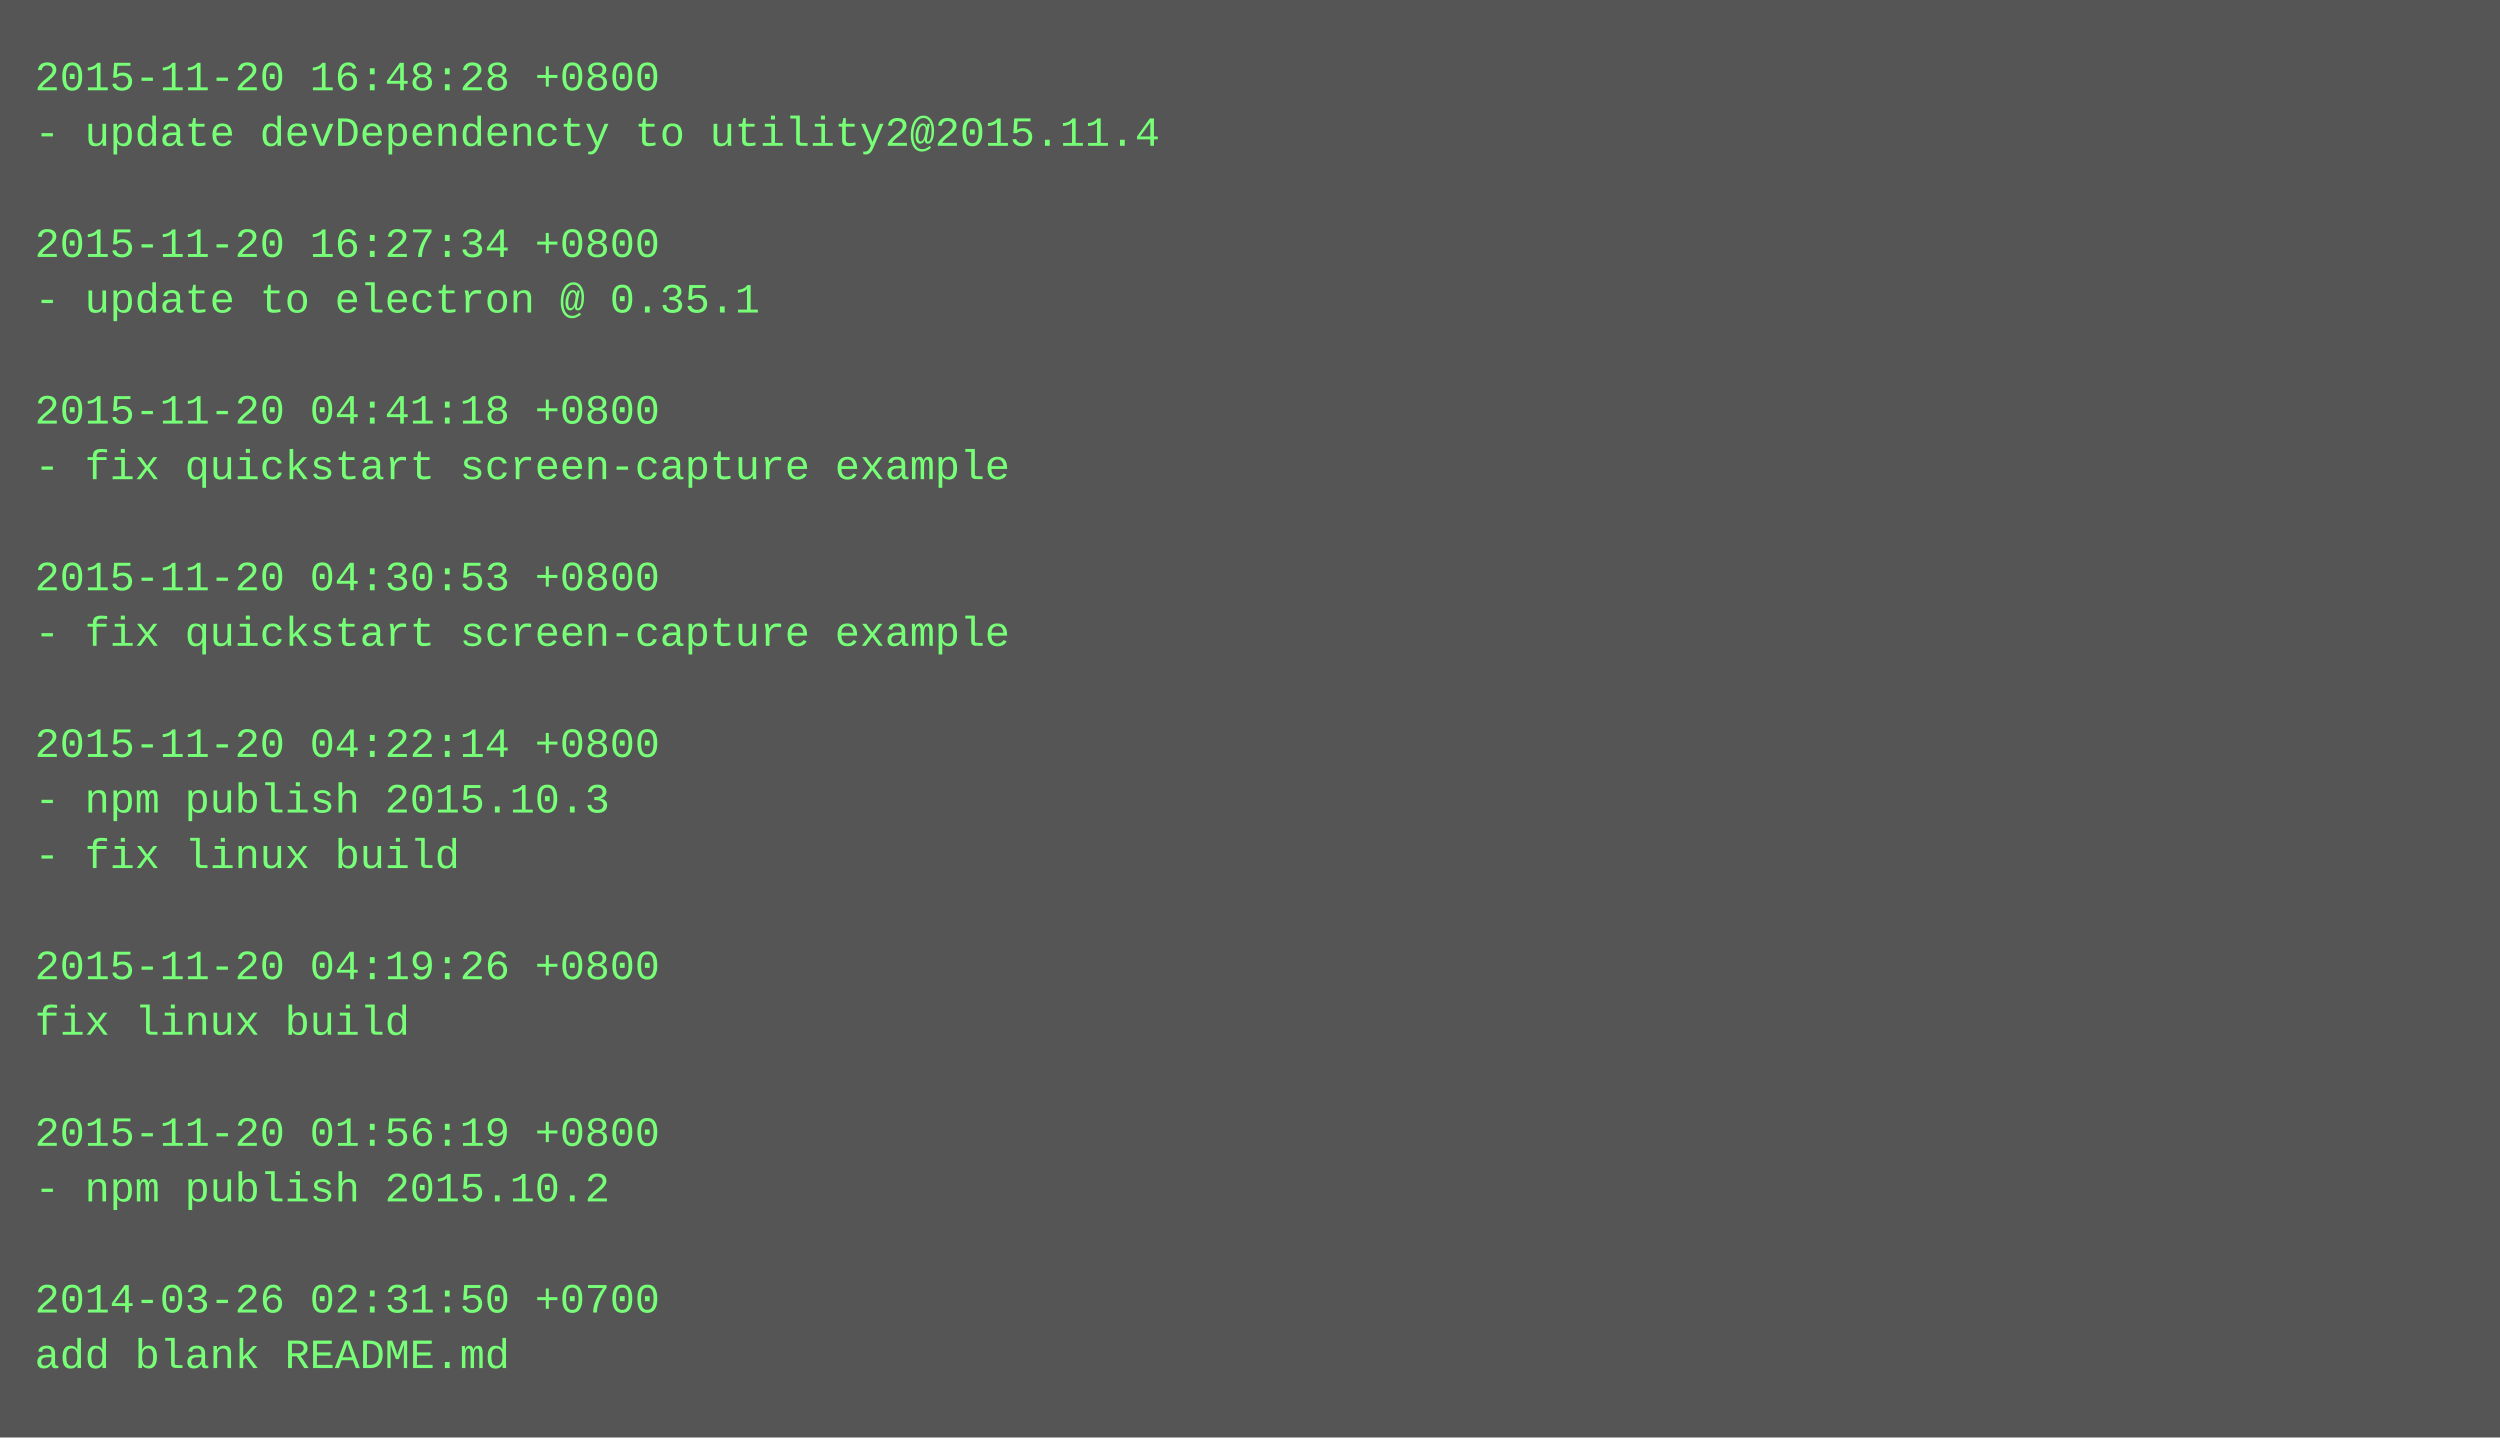
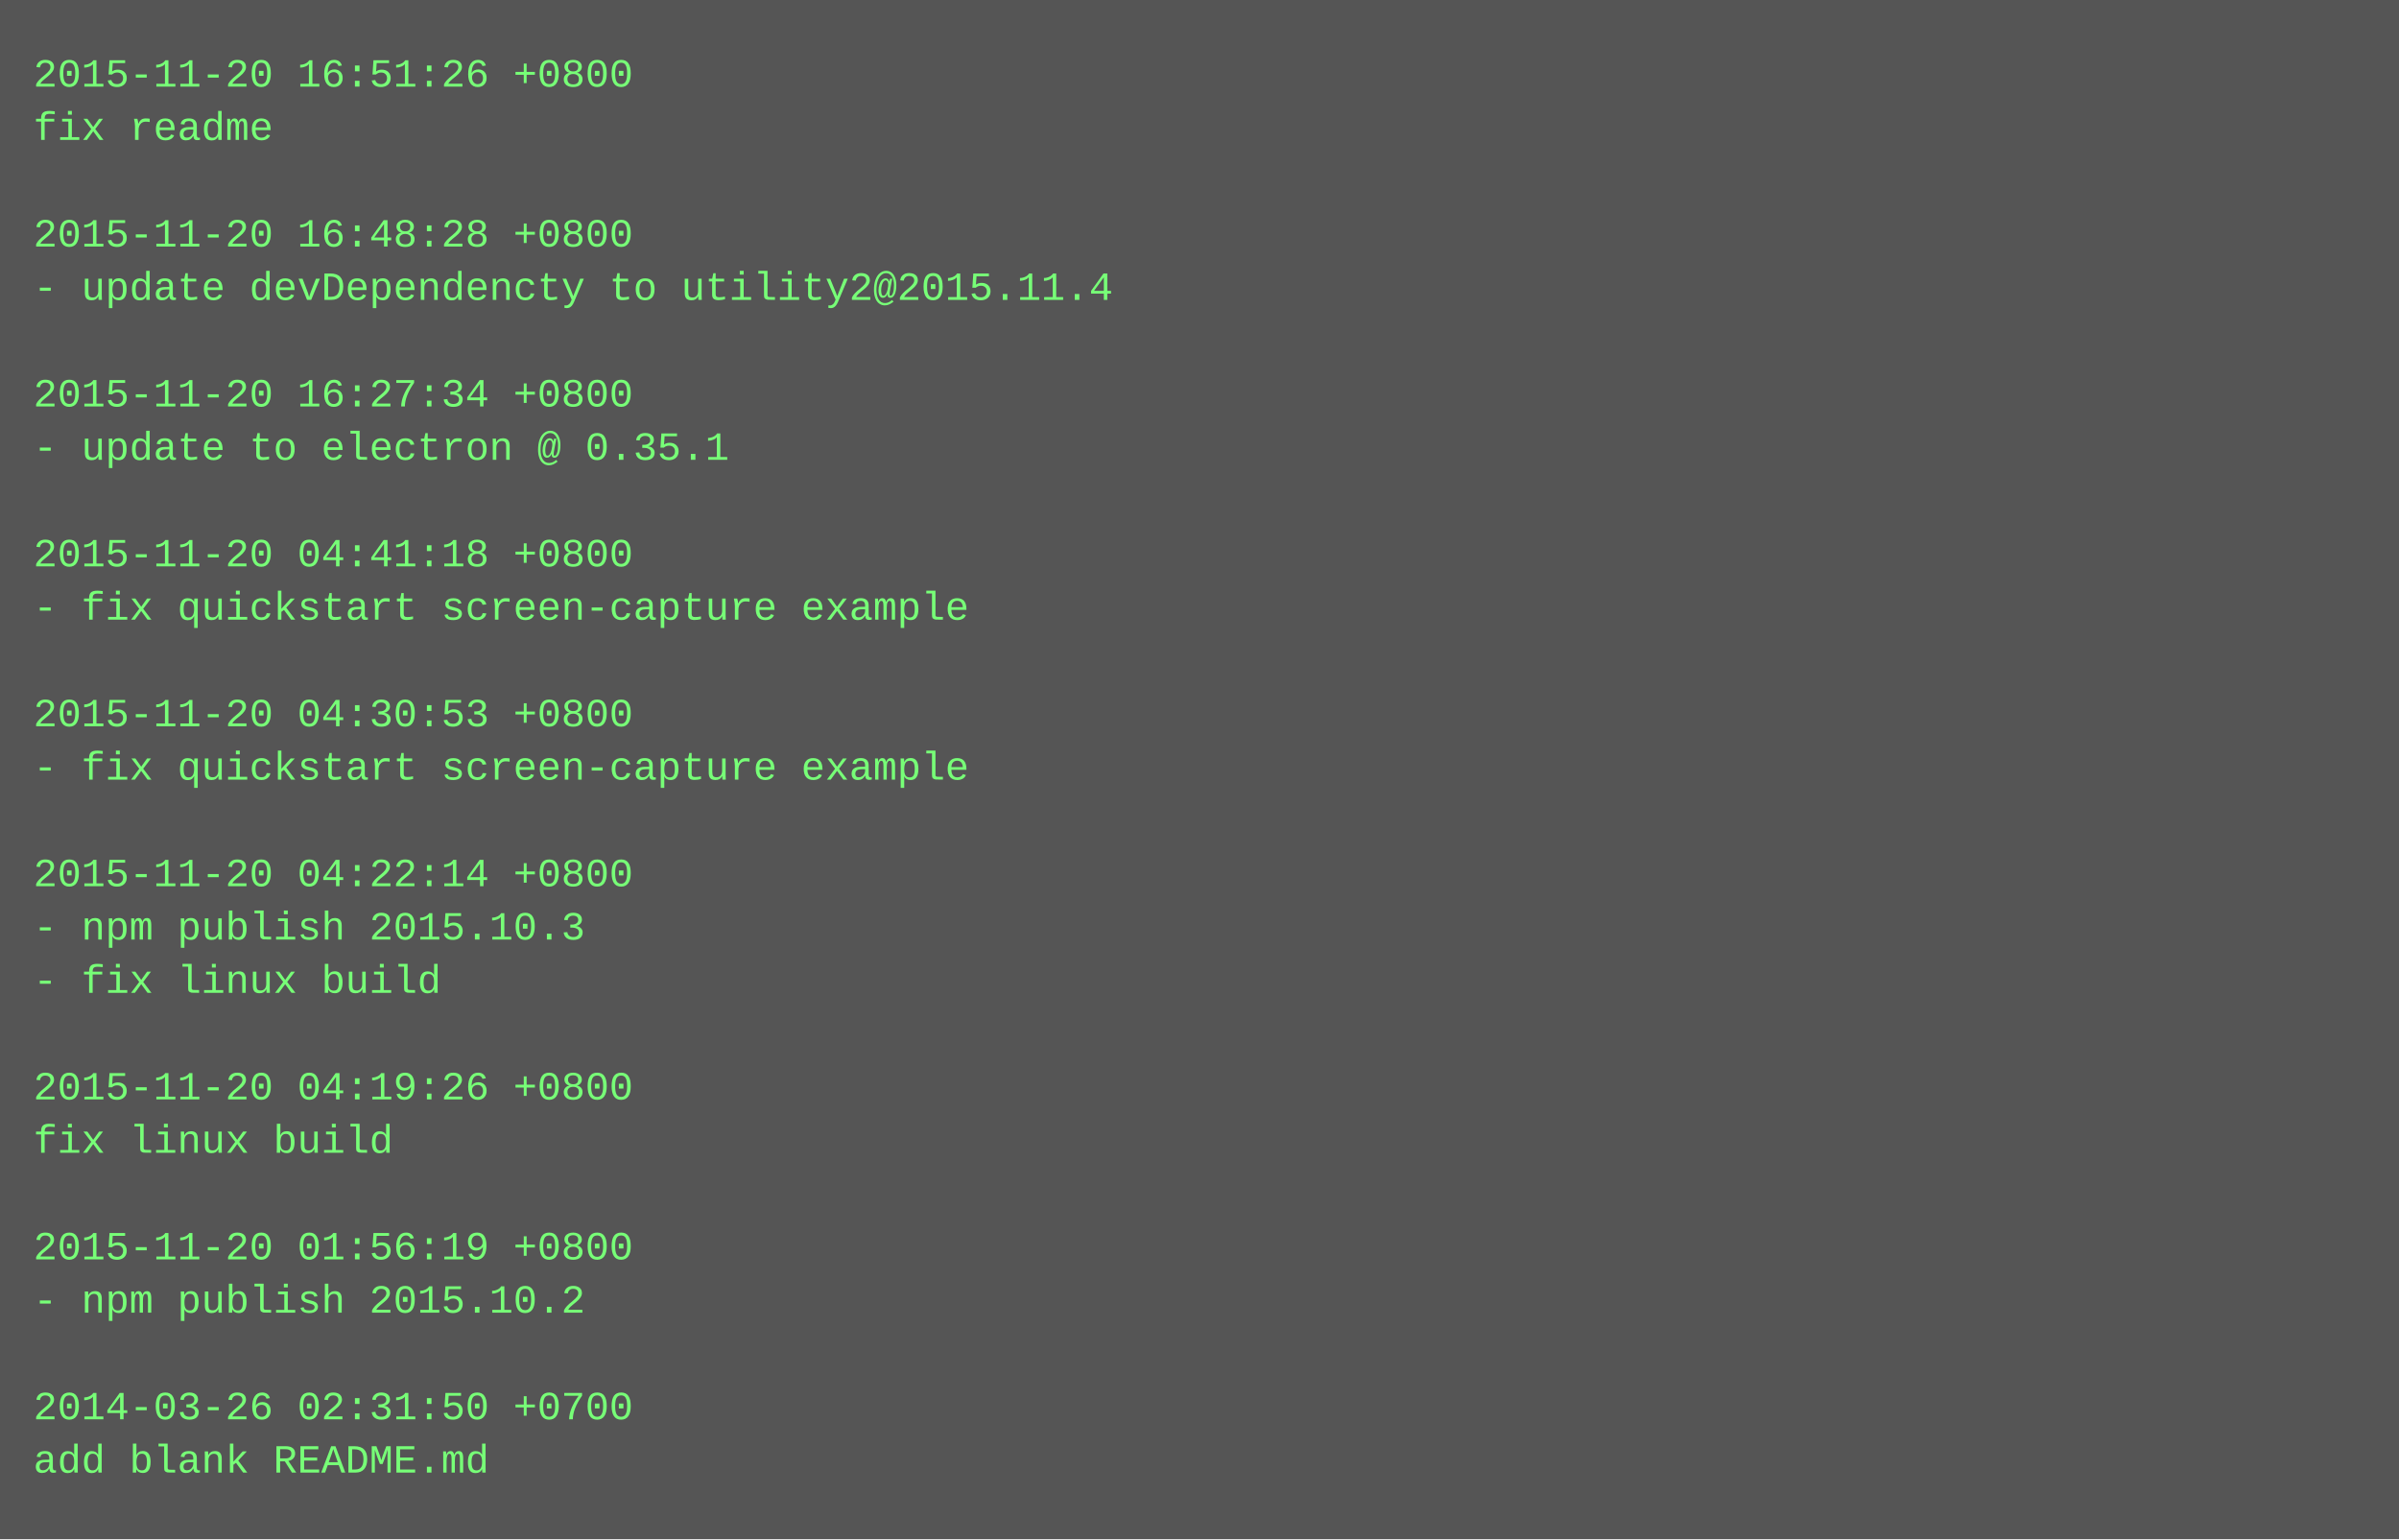
- <svg xmlns="http://www.w3.org/2000/svg" height="414" width="720">
-   <rect height="414" fill="#555" width="720" />
+ <svg xmlns="http://www.w3.org/2000/svg" height="462" width="720">
+   <rect height="462" fill="#555" width="720" />
  <text fill="#7f7" font-family="Courier New" font-size="12" xml:space="preserve">
-     <tspan x="10" y="26">2015-11-20 16:48:28 +0800</tspan>
-     <tspan x="10" y="42">- update devDependencty to utility2@2015.11.4</tspan>
+     <tspan x="10" y="26">2015-11-20 16:51:26 +0800</tspan>
+     <tspan x="10" y="42">fix readme</tspan>
    <tspan x="10" y="58" />
-     <tspan x="10" y="74">2015-11-20 16:27:34 +0800</tspan>
-     <tspan x="10" y="90">- update to electron @ 0.35.1</tspan>
+     <tspan x="10" y="74">2015-11-20 16:48:28 +0800</tspan>
+     <tspan x="10" y="90">- update devDependencty to utility2@2015.11.4</tspan>
    <tspan x="10" y="106" />
-     <tspan x="10" y="122">2015-11-20 04:41:18 +0800</tspan>
-     <tspan x="10" y="138">- fix quickstart screen-capture example</tspan>
+     <tspan x="10" y="122">2015-11-20 16:27:34 +0800</tspan>
+     <tspan x="10" y="138">- update to electron @ 0.35.1</tspan>
    <tspan x="10" y="154" />
-     <tspan x="10" y="170">2015-11-20 04:30:53 +0800</tspan>
+     <tspan x="10" y="170">2015-11-20 04:41:18 +0800</tspan>
    <tspan x="10" y="186">- fix quickstart screen-capture example</tspan>
    <tspan x="10" y="202" />
-     <tspan x="10" y="218">2015-11-20 04:22:14 +0800</tspan>
-     <tspan x="10" y="234">- npm publish 2015.10.3</tspan>
-     <tspan x="10" y="250">- fix linux build</tspan>
-     <tspan x="10" y="266" />
-     <tspan x="10" y="282">2015-11-20 04:19:26 +0800</tspan>
-     <tspan x="10" y="298">fix linux build</tspan>
+     <tspan x="10" y="218">2015-11-20 04:30:53 +0800</tspan>
+     <tspan x="10" y="234">- fix quickstart screen-capture example</tspan>
+     <tspan x="10" y="250" />
+     <tspan x="10" y="266">2015-11-20 04:22:14 +0800</tspan>
+     <tspan x="10" y="282">- npm publish 2015.10.3</tspan>
+     <tspan x="10" y="298">- fix linux build</tspan>
    <tspan x="10" y="314" />
-     <tspan x="10" y="330">2015-11-20 01:56:19 +0800</tspan>
-     <tspan x="10" y="346">- npm publish 2015.10.2</tspan>
+     <tspan x="10" y="330">2015-11-20 04:19:26 +0800</tspan>
+     <tspan x="10" y="346">fix linux build</tspan>
    <tspan x="10" y="362" />
-     <tspan x="10" y="378">2014-03-26 02:31:50 +0700</tspan>
-     <tspan x="10" y="394">add blank README.md</tspan>
+     <tspan x="10" y="378">2015-11-20 01:56:19 +0800</tspan>
+     <tspan x="10" y="394">- npm publish 2015.10.2</tspan>
+     <tspan x="10" y="410" />
+     <tspan x="10" y="426">2014-03-26 02:31:50 +0700</tspan>
+     <tspan x="10" y="442">add blank README.md</tspan>
  </text>
</svg>
